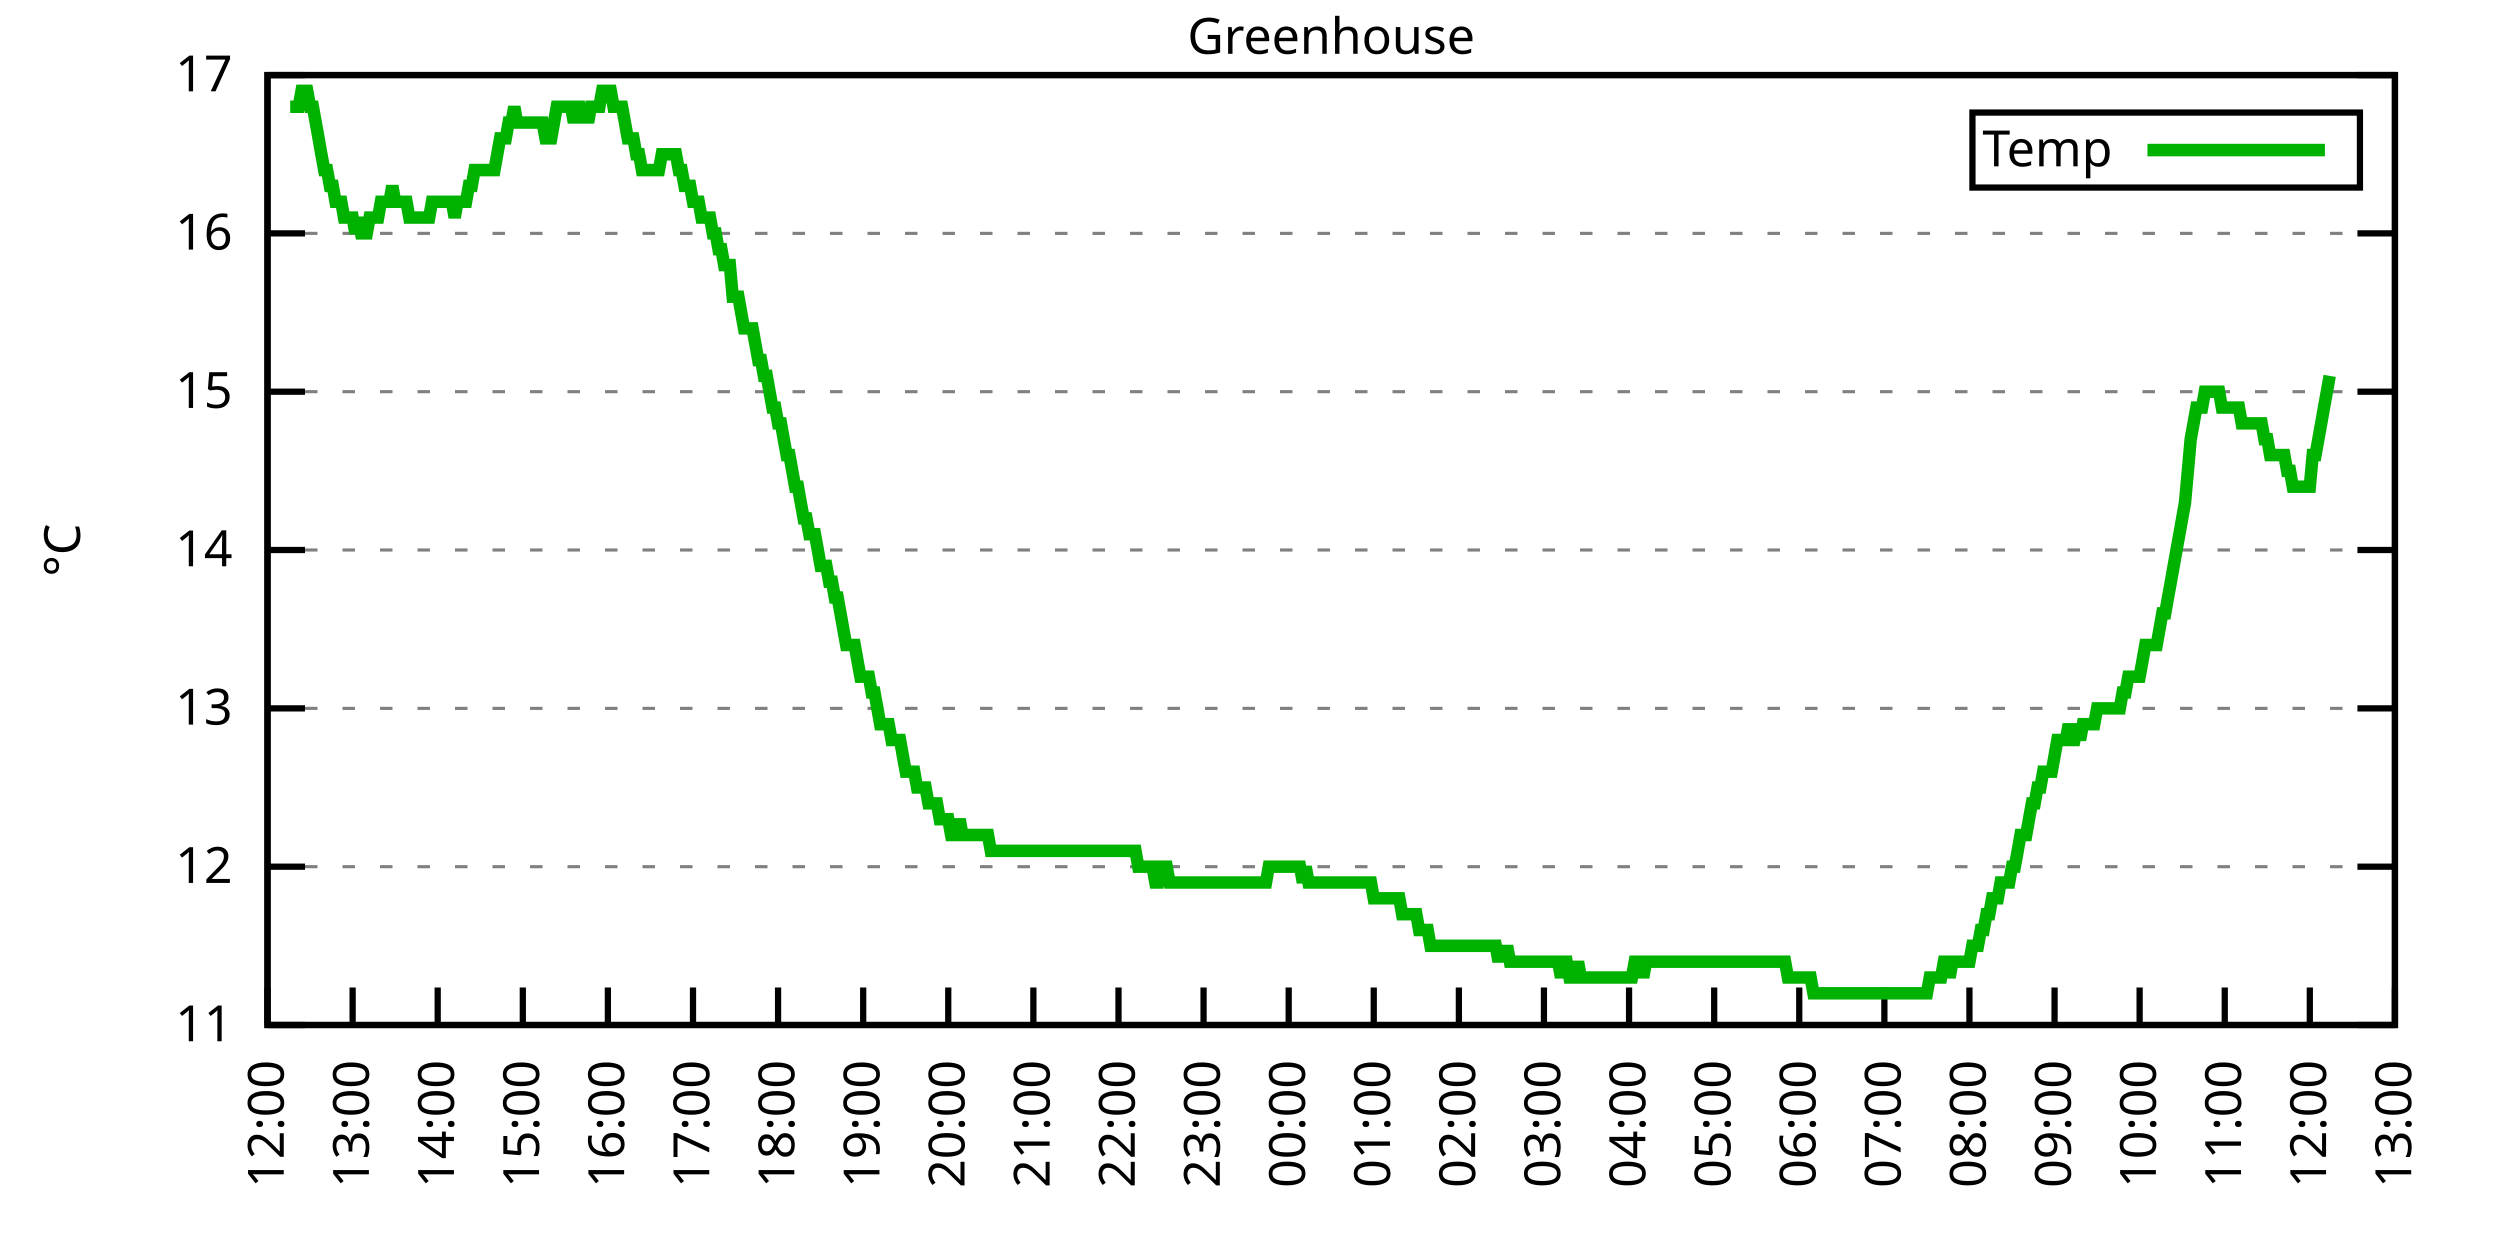
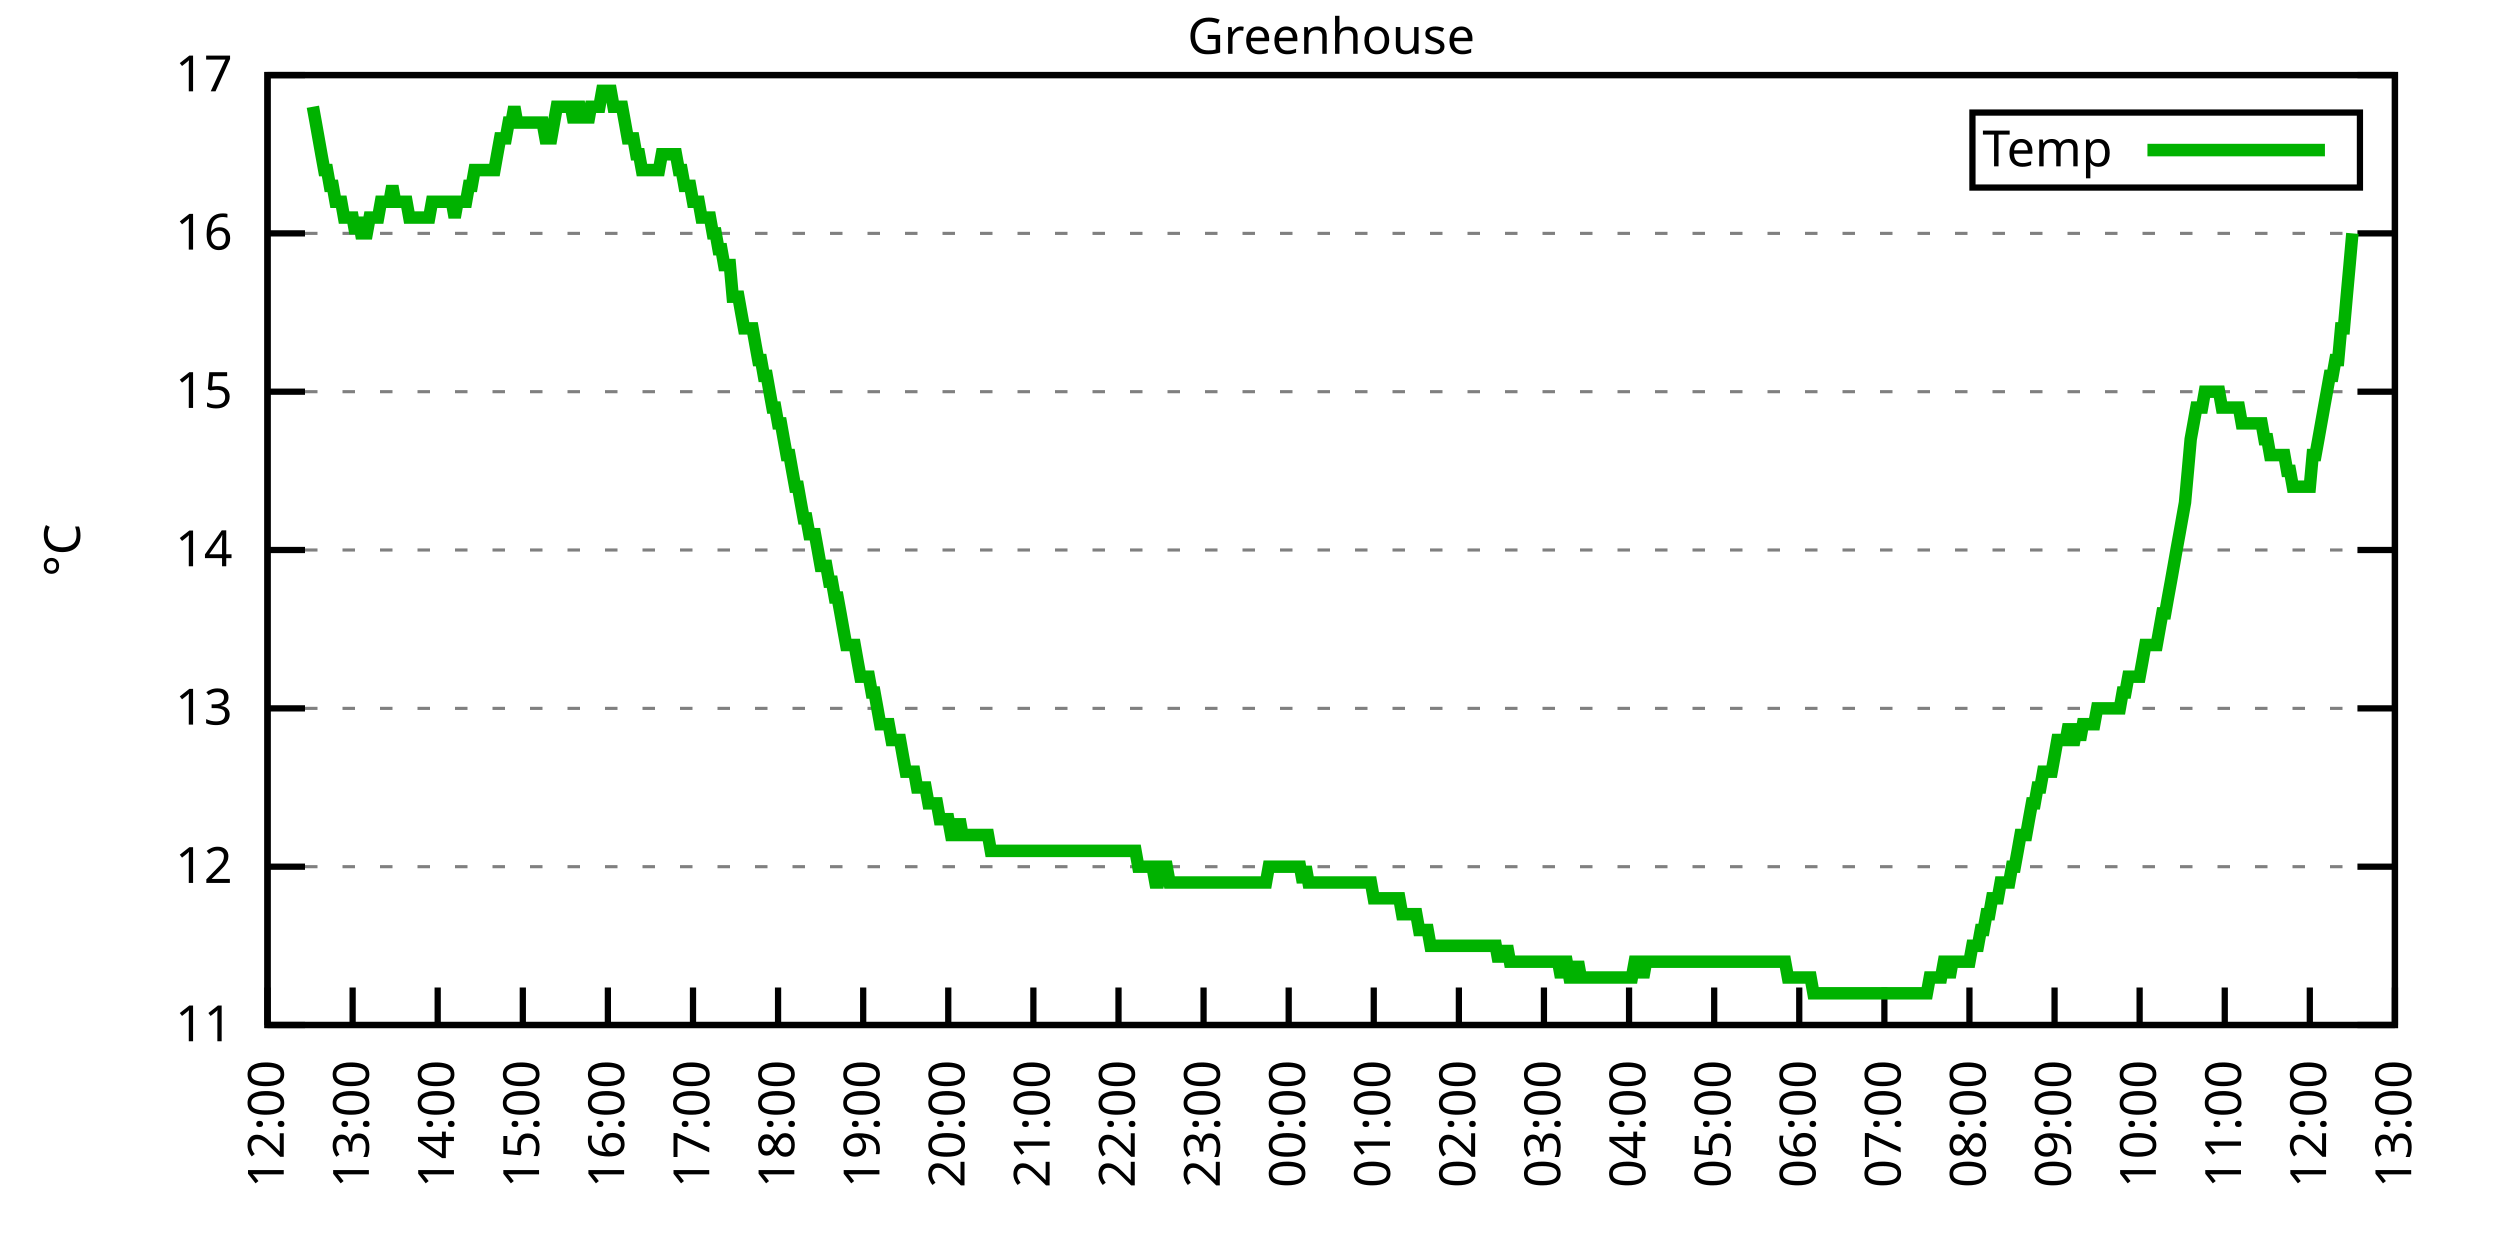
<svg xmlns="http://www.w3.org/2000/svg" xmlns:xlink="http://www.w3.org/1999/xlink" width="400" height="200" viewBox="0 0 400 200">
  <g id="gnuplot_canvas">
    <rect x="0" y="0" width="400" height="200" fill="none" />
    <defs>
      <circle id="gpDot" r="0.5" stroke-width="0.5" stroke="currentColor" />
      <path id="gpPt0" stroke-width="0.333" stroke="currentColor" d="M-1,0 h2 M0,-1 v2" />
      <path id="gpPt1" stroke-width="0.333" stroke="currentColor" d="M-1,-1 L1,1 M1,-1 L-1,1" />
      <path id="gpPt2" stroke-width="0.333" stroke="currentColor" d="M-1,0 L1,0 M0,-1 L0,1 M-1,-1 L1,1 M-1,1 L1,-1" />
      <rect id="gpPt3" stroke-width="0.333" stroke="currentColor" x="-1" y="-1" width="2" height="2" />
      <rect id="gpPt4" stroke-width="0.333" stroke="currentColor" fill="currentColor" x="-1" y="-1" width="2" height="2" />
      <circle id="gpPt5" stroke-width="0.333" stroke="currentColor" cx="0" cy="0" r="1" />
      <use xlink:href="#gpPt5" id="gpPt6" fill="currentColor" stroke="none" />
      <path id="gpPt7" stroke-width="0.333" stroke="currentColor" d="M0,-1.33 L-1.33,0.67 L1.33,0.67 z" />
      <use xlink:href="#gpPt7" id="gpPt8" fill="currentColor" stroke="none" />
      <use xlink:href="#gpPt7" id="gpPt9" stroke="currentColor" transform="rotate(180)" />
      <use xlink:href="#gpPt9" id="gpPt10" fill="currentColor" stroke="none" />
      <use xlink:href="#gpPt3" id="gpPt11" stroke="currentColor" transform="rotate(45)" />
      <use xlink:href="#gpPt11" id="gpPt12" fill="currentColor" stroke="none" />
      <path id="gpPt13" stroke-width="0.333" stroke="currentColor" d="M0,1.330 L1.265,0.411 L0.782,-1.067 L-0.782,-1.076 L-1.265,0.411 z" />
      <use xlink:href="#gpPt13" id="gpPt14" fill="currentColor" stroke="none" />
      <filter id="textbox" filterUnits="objectBoundingBox" x="0" y="0" height="1" width="1">
        <feFlood flood-color="white" flood-opacity="1" result="bgnd" />
        <feComposite in="SourceGraphic" in2="bgnd" operator="atop" />
      </filter>
      <filter id="greybox" filterUnits="objectBoundingBox" x="0" y="0" height="1" width="1">
        <feFlood flood-color="lightgrey" flood-opacity="1" result="grey" />
        <feComposite in="SourceGraphic" in2="grey" operator="atop" />
      </filter>
    </defs>
    <g fill="none" color="white" stroke="currentColor" stroke-width="1.00" stroke-linecap="butt" stroke-linejoin="miter">
</g>
    <g fill="none" color="black" stroke="currentColor" stroke-width="1.00" stroke-linecap="butt" stroke-linejoin="miter">
      <g stroke="none" shape-rendering="crispEdges">
        <polygon fill="rgb(255, 255, 255)" points="42.80,164.00 383.18,164.00 383.18,12.02 42.80,12.02 " />
      </g>
    </g>
    <g fill="none" color="black" stroke="currentColor" stroke-width="1.00" stroke-linecap="butt" stroke-linejoin="miter">
</g>
    <g fill="none" color="black" stroke="black" stroke-width="0.50" stroke-linecap="butt" stroke-linejoin="miter">
</g>
    <g fill="none" color="gray" stroke="currentColor" stroke-width="0.50" stroke-linecap="butt" stroke-linejoin="miter">
      <path stroke="gray" stroke-dasharray="2,4" class="gridline" d="M42.80,164.00 L383.19,164.00  " />
    </g>
    <g fill="none" color="gray" stroke="gray" stroke-width="1.00" stroke-linecap="butt" stroke-linejoin="miter">
</g>
    <g fill="none" color="black" stroke="currentColor" stroke-width="1.00" stroke-linecap="butt" stroke-linejoin="miter">
      <path stroke="black" d="M42.80,164.00 L48.80,164.00 M383.19,164.00 L377.19,164.00  " />
      <g transform="translate(37.20,166.60)" stroke="none" fill="black" font-family="Sans" font-size="8.00" text-anchor="end">
        <text>
          <tspan font-family="Sans"> 11</tspan>
        </text>
      </g>
    </g>
    <g fill="none" color="black" stroke="currentColor" stroke-width="1.00" stroke-linecap="butt" stroke-linejoin="miter">
</g>
    <g fill="none" color="black" stroke="black" stroke-width="0.50" stroke-linecap="butt" stroke-linejoin="miter">
</g>
    <g fill="none" color="gray" stroke="currentColor" stroke-width="0.50" stroke-linecap="butt" stroke-linejoin="miter">
      <path stroke="gray" stroke-dasharray="2,4" class="gridline" d="M42.80,138.67 L383.19,138.67  " />
    </g>
    <g fill="none" color="gray" stroke="gray" stroke-width="1.00" stroke-linecap="butt" stroke-linejoin="miter">
</g>
    <g fill="none" color="black" stroke="currentColor" stroke-width="1.00" stroke-linecap="butt" stroke-linejoin="miter">
      <path stroke="black" d="M42.80,138.67 L48.80,138.67 M383.19,138.67 L377.19,138.67  " />
      <g transform="translate(37.20,141.27)" stroke="none" fill="black" font-family="Sans" font-size="8.00" text-anchor="end">
        <text>
          <tspan font-family="Sans"> 12</tspan>
        </text>
      </g>
    </g>
    <g fill="none" color="black" stroke="currentColor" stroke-width="1.00" stroke-linecap="butt" stroke-linejoin="miter">
</g>
    <g fill="none" color="black" stroke="black" stroke-width="0.50" stroke-linecap="butt" stroke-linejoin="miter">
</g>
    <g fill="none" color="gray" stroke="currentColor" stroke-width="0.50" stroke-linecap="butt" stroke-linejoin="miter">
      <path stroke="gray" stroke-dasharray="2,4" class="gridline" d="M42.80,113.34 L383.19,113.34  " />
    </g>
    <g fill="none" color="gray" stroke="gray" stroke-width="1.00" stroke-linecap="butt" stroke-linejoin="miter">
</g>
    <g fill="none" color="black" stroke="currentColor" stroke-width="1.00" stroke-linecap="butt" stroke-linejoin="miter">
      <path stroke="black" d="M42.80,113.34 L48.80,113.34 M383.19,113.34 L377.19,113.34  " />
      <g transform="translate(37.20,115.94)" stroke="none" fill="black" font-family="Sans" font-size="8.00" text-anchor="end">
        <text>
          <tspan font-family="Sans"> 13</tspan>
        </text>
      </g>
    </g>
    <g fill="none" color="black" stroke="currentColor" stroke-width="1.00" stroke-linecap="butt" stroke-linejoin="miter">
</g>
    <g fill="none" color="black" stroke="black" stroke-width="0.50" stroke-linecap="butt" stroke-linejoin="miter">
</g>
    <g fill="none" color="gray" stroke="currentColor" stroke-width="0.50" stroke-linecap="butt" stroke-linejoin="miter">
      <path stroke="gray" stroke-dasharray="2,4" class="gridline" d="M42.80,88.00 L383.19,88.00  " />
    </g>
    <g fill="none" color="gray" stroke="gray" stroke-width="1.00" stroke-linecap="butt" stroke-linejoin="miter">
</g>
    <g fill="none" color="black" stroke="currentColor" stroke-width="1.00" stroke-linecap="butt" stroke-linejoin="miter">
      <path stroke="black" d="M42.80,88.00 L48.80,88.00 M383.19,88.00 L377.19,88.00  " />
      <g transform="translate(37.20,90.60)" stroke="none" fill="black" font-family="Sans" font-size="8.00" text-anchor="end">
        <text>
          <tspan font-family="Sans"> 14</tspan>
        </text>
      </g>
    </g>
    <g fill="none" color="black" stroke="currentColor" stroke-width="1.00" stroke-linecap="butt" stroke-linejoin="miter">
</g>
    <g fill="none" color="black" stroke="black" stroke-width="0.50" stroke-linecap="butt" stroke-linejoin="miter">
</g>
    <g fill="none" color="gray" stroke="currentColor" stroke-width="0.50" stroke-linecap="butt" stroke-linejoin="miter">
      <path stroke="gray" stroke-dasharray="2,4" class="gridline" d="M42.80,62.67 L383.19,62.67  " />
    </g>
    <g fill="none" color="gray" stroke="gray" stroke-width="1.00" stroke-linecap="butt" stroke-linejoin="miter">
</g>
    <g fill="none" color="black" stroke="currentColor" stroke-width="1.00" stroke-linecap="butt" stroke-linejoin="miter">
      <path stroke="black" d="M42.80,62.67 L48.80,62.67 M383.19,62.67 L377.19,62.67  " />
      <g transform="translate(37.20,65.27)" stroke="none" fill="black" font-family="Sans" font-size="8.00" text-anchor="end">
        <text>
          <tspan font-family="Sans"> 15</tspan>
        </text>
      </g>
    </g>
    <g fill="none" color="black" stroke="currentColor" stroke-width="1.00" stroke-linecap="butt" stroke-linejoin="miter">
</g>
    <g fill="none" color="black" stroke="black" stroke-width="0.50" stroke-linecap="butt" stroke-linejoin="miter">
</g>
    <g fill="none" color="gray" stroke="currentColor" stroke-width="0.50" stroke-linecap="butt" stroke-linejoin="miter">
      <path stroke="gray" stroke-dasharray="2,4" class="gridline" d="M42.80,37.34 L383.19,37.34  " />
    </g>
    <g fill="none" color="gray" stroke="gray" stroke-width="1.00" stroke-linecap="butt" stroke-linejoin="miter">
</g>
    <g fill="none" color="black" stroke="currentColor" stroke-width="1.00" stroke-linecap="butt" stroke-linejoin="miter">
      <path stroke="black" d="M42.80,37.34 L48.80,37.34 M383.19,37.34 L377.19,37.34  " />
      <g transform="translate(37.20,39.94)" stroke="none" fill="black" font-family="Sans" font-size="8.00" text-anchor="end">
        <text>
          <tspan font-family="Sans"> 16</tspan>
        </text>
      </g>
    </g>
    <g fill="none" color="black" stroke="currentColor" stroke-width="1.00" stroke-linecap="butt" stroke-linejoin="miter">
</g>
    <g fill="none" color="black" stroke="black" stroke-width="0.50" stroke-linecap="butt" stroke-linejoin="miter">
</g>
    <g fill="none" color="gray" stroke="currentColor" stroke-width="0.50" stroke-linecap="butt" stroke-linejoin="miter">
      <path stroke="gray" stroke-dasharray="2,4" class="gridline" d="M42.80,12.01 L383.19,12.01  " />
    </g>
    <g fill="none" color="gray" stroke="gray" stroke-width="1.00" stroke-linecap="butt" stroke-linejoin="miter">
</g>
    <g fill="none" color="black" stroke="currentColor" stroke-width="1.00" stroke-linecap="butt" stroke-linejoin="miter">
      <path stroke="black" d="M42.80,12.01 L48.80,12.01 M383.19,12.01 L377.19,12.01  " />
      <g transform="translate(37.20,14.61)" stroke="none" fill="black" font-family="Sans" font-size="8.00" text-anchor="end">
        <text>
          <tspan font-family="Sans"> 17</tspan>
        </text>
      </g>
    </g>
    <g fill="none" color="black" stroke="currentColor" stroke-width="1.00" stroke-linecap="butt" stroke-linejoin="miter">
      <path stroke="black" d="M42.80,164.00 L42.80,158.00  " />
      <g transform="translate(45.40,169.60) rotate(270.00)" stroke="none" fill="black" font-family="Sans" font-size="8.00" text-anchor="end">
        <text>
          <tspan font-family="Sans">12:00</tspan>
        </text>
      </g>
    </g>
    <g fill="none" color="black" stroke="currentColor" stroke-width="1.00" stroke-linecap="butt" stroke-linejoin="miter">
      <path stroke="black" d="M56.42,164.00 L56.42,158.00  " />
      <g transform="translate(59.02,169.60) rotate(270.00)" stroke="none" fill="black" font-family="Sans" font-size="8.00" text-anchor="end">
        <text>
          <tspan font-family="Sans">13:00</tspan>
        </text>
      </g>
    </g>
    <g fill="none" color="black" stroke="currentColor" stroke-width="1.00" stroke-linecap="butt" stroke-linejoin="miter">
      <path stroke="black" d="M70.03,164.00 L70.03,158.00  " />
      <g transform="translate(72.63,169.60) rotate(270.00)" stroke="none" fill="black" font-family="Sans" font-size="8.00" text-anchor="end">
        <text>
          <tspan font-family="Sans">14:00</tspan>
        </text>
      </g>
    </g>
    <g fill="none" color="black" stroke="currentColor" stroke-width="1.00" stroke-linecap="butt" stroke-linejoin="miter">
      <path stroke="black" d="M83.65,164.00 L83.65,158.00  " />
      <g transform="translate(86.25,169.60) rotate(270.00)" stroke="none" fill="black" font-family="Sans" font-size="8.00" text-anchor="end">
        <text>
          <tspan font-family="Sans">15:00</tspan>
        </text>
      </g>
    </g>
    <g fill="none" color="black" stroke="currentColor" stroke-width="1.00" stroke-linecap="butt" stroke-linejoin="miter">
      <path stroke="black" d="M97.26,164.00 L97.26,158.00  " />
      <g transform="translate(99.86,169.60) rotate(270.00)" stroke="none" fill="black" font-family="Sans" font-size="8.00" text-anchor="end">
        <text>
          <tspan font-family="Sans">16:00</tspan>
        </text>
      </g>
    </g>
    <g fill="none" color="black" stroke="currentColor" stroke-width="1.00" stroke-linecap="butt" stroke-linejoin="miter">
      <path stroke="black" d="M110.88,164.00 L110.88,158.00  " />
      <g transform="translate(113.48,169.60) rotate(270.00)" stroke="none" fill="black" font-family="Sans" font-size="8.00" text-anchor="end">
        <text>
          <tspan font-family="Sans">17:00</tspan>
        </text>
      </g>
    </g>
    <g fill="none" color="black" stroke="currentColor" stroke-width="1.00" stroke-linecap="butt" stroke-linejoin="miter">
      <path stroke="black" d="M124.49,164.00 L124.49,158.00  " />
      <g transform="translate(127.09,169.60) rotate(270.00)" stroke="none" fill="black" font-family="Sans" font-size="8.00" text-anchor="end">
        <text>
          <tspan font-family="Sans">18:00</tspan>
        </text>
      </g>
    </g>
    <g fill="none" color="black" stroke="currentColor" stroke-width="1.00" stroke-linecap="butt" stroke-linejoin="miter">
      <path stroke="black" d="M138.11,164.00 L138.11,158.00  " />
      <g transform="translate(140.71,169.60) rotate(270.00)" stroke="none" fill="black" font-family="Sans" font-size="8.00" text-anchor="end">
        <text>
          <tspan font-family="Sans">19:00</tspan>
        </text>
      </g>
    </g>
    <g fill="none" color="black" stroke="currentColor" stroke-width="1.00" stroke-linecap="butt" stroke-linejoin="miter">
      <path stroke="black" d="M151.72,164.00 L151.72,158.00  " />
      <g transform="translate(154.32,169.60) rotate(270.00)" stroke="none" fill="black" font-family="Sans" font-size="8.00" text-anchor="end">
        <text>
          <tspan font-family="Sans">20:00</tspan>
        </text>
      </g>
    </g>
    <g fill="none" color="black" stroke="currentColor" stroke-width="1.00" stroke-linecap="butt" stroke-linejoin="miter">
      <path stroke="black" d="M165.34,164.00 L165.34,158.00  " />
      <g transform="translate(167.94,169.60) rotate(270.00)" stroke="none" fill="black" font-family="Sans" font-size="8.00" text-anchor="end">
        <text>
          <tspan font-family="Sans">21:00</tspan>
        </text>
      </g>
    </g>
    <g fill="none" color="black" stroke="currentColor" stroke-width="1.00" stroke-linecap="butt" stroke-linejoin="miter">
      <path stroke="black" d="M178.96,164.00 L178.96,158.00  " />
      <g transform="translate(181.56,169.60) rotate(270.00)" stroke="none" fill="black" font-family="Sans" font-size="8.00" text-anchor="end">
        <text>
          <tspan font-family="Sans">22:00</tspan>
        </text>
      </g>
    </g>
    <g fill="none" color="black" stroke="currentColor" stroke-width="1.00" stroke-linecap="butt" stroke-linejoin="miter">
      <path stroke="black" d="M192.57,164.00 L192.57,158.00  " />
      <g transform="translate(195.17,169.60) rotate(270.00)" stroke="none" fill="black" font-family="Sans" font-size="8.00" text-anchor="end">
        <text>
          <tspan font-family="Sans">23:00</tspan>
        </text>
      </g>
    </g>
    <g fill="none" color="black" stroke="currentColor" stroke-width="1.00" stroke-linecap="butt" stroke-linejoin="miter">
      <path stroke="black" d="M206.19,164.00 L206.19,158.00  " />
      <g transform="translate(208.79,169.60) rotate(270.00)" stroke="none" fill="black" font-family="Sans" font-size="8.00" text-anchor="end">
        <text>
          <tspan font-family="Sans">00:00</tspan>
        </text>
      </g>
    </g>
    <g fill="none" color="black" stroke="currentColor" stroke-width="1.00" stroke-linecap="butt" stroke-linejoin="miter">
      <path stroke="black" d="M219.80,164.00 L219.80,158.00  " />
      <g transform="translate(222.40,169.60) rotate(270.00)" stroke="none" fill="black" font-family="Sans" font-size="8.00" text-anchor="end">
        <text>
          <tspan font-family="Sans">01:00</tspan>
        </text>
      </g>
    </g>
    <g fill="none" color="black" stroke="currentColor" stroke-width="1.00" stroke-linecap="butt" stroke-linejoin="miter">
      <path stroke="black" d="M233.42,164.00 L233.42,158.00  " />
      <g transform="translate(236.02,169.60) rotate(270.00)" stroke="none" fill="black" font-family="Sans" font-size="8.00" text-anchor="end">
        <text>
          <tspan font-family="Sans">02:00</tspan>
        </text>
      </g>
    </g>
    <g fill="none" color="black" stroke="currentColor" stroke-width="1.00" stroke-linecap="butt" stroke-linejoin="miter">
      <path stroke="black" d="M247.03,164.00 L247.03,158.00  " />
      <g transform="translate(249.63,169.60) rotate(270.00)" stroke="none" fill="black" font-family="Sans" font-size="8.00" text-anchor="end">
        <text>
          <tspan font-family="Sans">03:00</tspan>
        </text>
      </g>
    </g>
    <g fill="none" color="black" stroke="currentColor" stroke-width="1.00" stroke-linecap="butt" stroke-linejoin="miter">
      <path stroke="black" d="M260.65,164.00 L260.65,158.00  " />
      <g transform="translate(263.25,169.60) rotate(270.00)" stroke="none" fill="black" font-family="Sans" font-size="8.00" text-anchor="end">
        <text>
          <tspan font-family="Sans">04:00</tspan>
        </text>
      </g>
    </g>
    <g fill="none" color="black" stroke="currentColor" stroke-width="1.00" stroke-linecap="butt" stroke-linejoin="miter">
      <path stroke="black" d="M274.27,164.00 L274.27,158.00  " />
      <g transform="translate(276.87,169.60) rotate(270.00)" stroke="none" fill="black" font-family="Sans" font-size="8.00" text-anchor="end">
        <text>
          <tspan font-family="Sans">05:00</tspan>
        </text>
      </g>
    </g>
    <g fill="none" color="black" stroke="currentColor" stroke-width="1.00" stroke-linecap="butt" stroke-linejoin="miter">
      <path stroke="black" d="M287.88,164.00 L287.88,158.00  " />
      <g transform="translate(290.48,169.60) rotate(270.00)" stroke="none" fill="black" font-family="Sans" font-size="8.00" text-anchor="end">
        <text>
          <tspan font-family="Sans">06:00</tspan>
        </text>
      </g>
    </g>
    <g fill="none" color="black" stroke="currentColor" stroke-width="1.00" stroke-linecap="butt" stroke-linejoin="miter">
      <path stroke="black" d="M301.50,164.00 L301.50,158.00  " />
      <g transform="translate(304.10,169.60) rotate(270.00)" stroke="none" fill="black" font-family="Sans" font-size="8.00" text-anchor="end">
        <text>
          <tspan font-family="Sans">07:00</tspan>
        </text>
      </g>
    </g>
    <g fill="none" color="black" stroke="currentColor" stroke-width="1.00" stroke-linecap="butt" stroke-linejoin="miter">
      <path stroke="black" d="M315.11,164.00 L315.11,158.00  " />
      <g transform="translate(317.71,169.60) rotate(270.00)" stroke="none" fill="black" font-family="Sans" font-size="8.00" text-anchor="end">
        <text>
          <tspan font-family="Sans">08:00</tspan>
        </text>
      </g>
    </g>
    <g fill="none" color="black" stroke="currentColor" stroke-width="1.00" stroke-linecap="butt" stroke-linejoin="miter">
      <path stroke="black" d="M328.73,164.00 L328.73,158.00  " />
      <g transform="translate(331.33,169.60) rotate(270.00)" stroke="none" fill="black" font-family="Sans" font-size="8.00" text-anchor="end">
        <text>
          <tspan font-family="Sans">09:00</tspan>
        </text>
      </g>
    </g>
    <g fill="none" color="black" stroke="currentColor" stroke-width="1.00" stroke-linecap="butt" stroke-linejoin="miter">
      <path stroke="black" d="M342.34,164.00 L342.34,158.00  " />
      <g transform="translate(344.94,169.60) rotate(270.00)" stroke="none" fill="black" font-family="Sans" font-size="8.00" text-anchor="end">
        <text>
          <tspan font-family="Sans">10:00</tspan>
        </text>
      </g>
    </g>
    <g fill="none" color="black" stroke="currentColor" stroke-width="1.00" stroke-linecap="butt" stroke-linejoin="miter">
      <path stroke="black" d="M355.96,164.00 L355.96,158.00  " />
      <g transform="translate(358.56,169.60) rotate(270.00)" stroke="none" fill="black" font-family="Sans" font-size="8.00" text-anchor="end">
        <text>
          <tspan font-family="Sans">11:00</tspan>
        </text>
      </g>
    </g>
    <g fill="none" color="black" stroke="currentColor" stroke-width="1.00" stroke-linecap="butt" stroke-linejoin="miter">
      <path stroke="black" d="M369.57,164.00 L369.57,158.00  " />
      <g transform="translate(372.17,169.60) rotate(270.00)" stroke="none" fill="black" font-family="Sans" font-size="8.00" text-anchor="end">
        <text>
          <tspan font-family="Sans">12:00</tspan>
        </text>
      </g>
    </g>
    <g fill="none" color="black" stroke="currentColor" stroke-width="1.00" stroke-linecap="butt" stroke-linejoin="miter">
      <path stroke="black" d="M383.19,164.00 L383.19,158.00  " />
      <g transform="translate(385.79,169.60) rotate(270.00)" stroke="none" fill="black" font-family="Sans" font-size="8.00" text-anchor="end">
        <text>
          <tspan font-family="Sans">13:00</tspan>
        </text>
      </g>
    </g>
    <g fill="none" color="black" stroke="currentColor" stroke-width="1.00" stroke-linecap="butt" stroke-linejoin="miter">
</g>
    <g fill="none" color="black" stroke="currentColor" stroke-width="1.00" stroke-linecap="butt" stroke-linejoin="miter">
      <path stroke="black" d="M42.80,12.01 L42.80,164.00 L383.19,164.00 L383.19,12.01 L42.80,12.01 Z  " />
    </g>
    <g fill="none" color="black" stroke="currentColor" stroke-width="1.00" stroke-linecap="butt" stroke-linejoin="miter">
</g>
    <g fill="none" color="black" stroke="currentColor" stroke-width="1.00" stroke-linecap="butt" stroke-linejoin="miter">
      <path stroke="black" d="M315.59,30.01 L315.59,18.01 L377.59,18.01 L377.59,30.01 L315.59,30.01 Z  " />
    </g>
    <g id="Greenhouse_plot_1">
      <g fill="none" color="white" stroke="black" stroke-width="2.00" stroke-linecap="butt" stroke-linejoin="miter">
</g>
      <g fill="none" color="black" stroke="currentColor" stroke-width="2.00" stroke-linecap="butt" stroke-linejoin="miter">
        <g transform="translate(337.99,26.61)" stroke="none" fill="black" font-family="Sans" font-size="8.00" text-anchor="end">
          <text>
            <tspan font-family="Sans">Temp</tspan>
          </text>
        </g>
      </g>
      <g fill="none" color="black" stroke="currentColor" stroke-width="2.00" stroke-linecap="butt" stroke-linejoin="miter">
-         <path stroke="rgb(  0, 178,   0)" d="M343.59,24.01 L371.99,24.01 M46.43,17.08 L46.88,17.08 L47.34,17.08 L47.79,17.08 L48.25,14.54 L48.70,14.54   L49.15,14.54 L49.61,17.08 L50.06,17.08 L50.52,19.61 L50.97,22.14 L51.42,24.68 L51.88,27.21 L52.33,27.21   L52.78,29.74 L53.24,29.74 L53.69,32.28 L54.15,32.28 L54.60,32.28 L55.05,34.81 L55.51,34.81 L55.96,34.81   L56.42,34.81 L56.87,37.34 L57.32,34.81 L57.78,37.34 L58.23,37.34 L58.68,37.34 L59.14,34.81 L59.59,34.81   L60.05,34.81 L60.50,34.81 L60.95,32.28 L61.41,32.28 L61.86,32.28 L62.32,32.28 L62.77,29.74 L63.22,32.28   L63.68,32.28 L64.13,32.28 L64.58,32.28 L65.04,32.28 L65.49,34.81 L65.95,34.81 L66.40,34.81 L66.85,34.81   L67.31,34.81 L67.76,34.81 L68.22,34.81 L68.67,34.81 L69.12,32.28 L69.58,32.28 L70.03,32.28 L70.49,32.28   L70.94,32.28 L71.39,32.28 L71.85,32.28 L72.30,32.28 L72.75,34.81 L73.21,32.28 L73.66,32.28 L74.12,32.28   L74.57,32.28 L75.02,29.74 L75.48,29.74 L75.93,27.21 L76.39,27.21 L76.84,27.21 L77.29,27.21 L77.75,27.21   L78.20,27.21 L78.65,27.21 L79.11,27.21 L79.56,24.68 L80.02,22.14 L80.47,22.14 L80.92,22.14 L81.38,19.61   L81.83,19.61 L82.29,17.08 L82.74,19.61 L83.19,19.61 L83.65,19.61 L84.10,19.61 L84.55,19.61 L85.01,19.61   L85.46,19.61 L85.92,19.61 L86.37,19.61 L86.82,19.61 L87.28,22.14 L87.73,22.14 L88.19,22.14 L88.64,19.61   L89.09,17.08 L89.55,17.08 L90.00,17.08 L90.45,17.08 L90.91,17.08 L91.36,17.08 L91.82,19.61 L92.27,17.08   L92.72,17.08 L93.18,19.61 L93.63,17.08 L94.09,19.61 L94.54,17.08 L94.99,17.08 L95.45,17.08 L95.90,17.08   L96.35,14.54 L96.81,14.54 L97.26,14.54 L97.72,14.54 L98.17,17.08 L98.62,17.08 L99.08,17.08 L99.53,17.08   L99.99,19.61 L100.44,22.14 L100.89,22.14 L101.35,22.14 L101.80,24.68 L102.25,24.68 L102.71,27.21 L103.16,27.21   L103.62,27.21 L104.07,27.21 L104.52,27.21 L104.98,27.21 L105.43,27.21 L105.89,24.68 L106.34,24.68 L106.79,24.68   L107.25,24.68 L107.70,24.68 L108.15,24.68 L108.61,27.21 L109.06,27.21 L109.52,29.74 L109.97,29.74 L110.42,29.74   L110.88,32.28 L111.33,32.28 L111.79,32.28 L112.24,34.81 L112.69,34.81 L113.15,34.81 L113.60,34.81 L114.05,37.34   L114.51,37.34 L114.96,39.87 L115.42,39.87 L115.87,42.41 L116.32,42.41 L116.78,42.41 L117.23,47.47 L117.69,47.47   L118.14,47.47 L118.59,50.01 L119.05,52.54 L119.50,52.54 L119.96,52.54 L120.41,52.54 L120.86,55.07 L121.32,57.61   L121.77,57.61 L122.22,60.14 L122.68,60.14 L123.13,62.67 L123.59,65.21 L124.04,65.21 L124.49,67.74 L124.95,67.74   L125.40,70.27 L125.86,72.81 L126.31,72.81 L126.76,75.34 L127.22,77.87 L127.67,77.87 L128.12,80.41 L128.58,82.94   L129.03,82.94 L129.49,85.47 L129.94,85.47 L130.39,85.47 L130.85,88.00 L131.30,90.54 L131.76,90.54 L132.21,90.54   L132.66,93.07 L133.12,93.07 L133.57,95.60 L134.02,95.60 L134.48,98.14 L134.93,100.67 L135.39,103.20 L135.84,103.20   L136.29,103.20 L136.75,103.20 L137.20,105.74 L137.66,108.27 L138.11,108.27 L138.56,108.27 L139.02,108.27 L139.47,110.80   L139.92,110.80 L140.38,113.34 L140.83,115.87 L141.29,115.87 L141.74,115.87 L142.19,115.87 L142.65,118.40 L143.10,118.40   L143.56,118.40 L144.01,118.40 L144.46,120.94 L144.92,123.47 L145.37,123.47 L145.82,123.47 L146.28,123.47 L146.73,126.00   L147.19,126.00 L147.64,126.00 L148.09,126.00 L148.55,128.54 L149.00,128.54 L149.46,128.54 L149.91,128.54 L150.36,131.07   L150.82,131.07 L151.27,131.07 L151.72,131.07 L152.18,133.60 L152.63,133.60 L153.09,133.60 L153.54,131.07 L153.99,133.60   L154.45,133.60 L154.90,133.60 L155.36,133.60 L155.81,133.60 L156.26,133.60 L156.72,133.60 L157.17,133.60 L157.62,133.60   L158.08,133.60 L158.53,136.14 L158.99,136.14 L159.44,136.14 L159.89,136.14 L160.35,136.14 L160.80,136.14 L161.26,136.14   L161.71,136.14 L162.16,136.14 L162.62,136.14 L163.07,136.14 L163.52,136.14 L163.98,136.14 L164.43,136.14 L164.89,136.14   L165.34,136.14 L165.79,136.14 L166.25,136.14 L166.70,136.14 L167.16,136.14 L167.61,136.14 L168.06,136.14 L168.52,136.14   L168.97,136.14 L169.43,136.14 L169.88,136.14 L170.33,136.14 L170.79,136.14 L171.24,136.14 L171.69,136.14 L172.15,136.14   L172.60,136.14 L173.06,136.14 L173.51,136.14 L173.96,136.14 L174.42,136.14 L174.87,136.14 L175.33,136.14 L175.78,136.14   L176.23,136.14 L176.69,136.14 L177.14,136.14 L177.59,136.14 L178.05,136.14 L178.50,136.14 L178.96,136.14 L179.41,136.14   L179.86,136.14 L180.32,136.14 L180.77,136.14 L181.23,136.14 L181.68,136.14 L182.13,138.67 L182.59,138.67 L183.04,138.67   L183.49,138.67 L183.95,138.67 L184.40,138.67 L184.86,141.20 L185.31,141.20 L185.76,138.67 L186.22,138.67 L186.67,138.67   L187.13,141.20 L187.58,141.20 L188.03,141.20 L188.49,141.20 L188.94,141.20 L189.39,141.20 L189.85,141.20 L190.30,141.20   L190.76,141.20 L191.21,141.20 L191.66,141.20 L192.12,141.20 L192.57,141.20 L193.03,141.20 L193.48,141.20 L193.93,141.20   L194.39,141.20 L194.84,141.20 L195.29,141.20 L195.75,141.20 L196.20,141.20 L196.66,141.20 L197.11,141.20 L197.56,141.20   L198.02,141.20 L198.47,141.20 L198.93,141.20 L199.38,141.20 L199.83,141.20 L200.29,141.20 L200.74,141.20 L201.19,141.20   L201.65,141.20 L202.10,141.20 L202.56,141.20 L203.01,138.67 L203.46,138.67 L203.92,138.67 L204.37,138.67 L204.83,138.67   L205.28,138.67 L205.73,138.67 L206.19,138.67 L206.64,138.67 L207.09,138.67 L207.55,138.67 L208.00,138.67 L208.46,141.20   L208.91,138.67 L209.36,141.20 L209.82,141.20 L210.27,141.20 L210.73,141.20 L211.18,141.20 L211.63,141.20 L212.09,141.20   L212.54,141.20 L213.00,141.20 L213.45,141.20 L213.90,141.20 L214.36,141.20 L214.81,141.20 L215.26,141.20 L215.72,141.20   L216.17,141.20 L216.63,141.20 L217.08,141.20 L217.53,141.20 L217.99,141.20 L218.44,141.20 L218.90,141.20 L219.35,141.20   L219.80,143.73 L220.26,143.73 L220.71,143.73 L221.16,143.73 L221.62,143.73 L222.07,143.73 L222.53,143.73 L222.98,143.73   L223.43,143.73 L223.89,143.73 L224.34,146.27 L224.80,146.27 L225.25,146.27 L225.70,146.27 L226.16,146.27 L226.61,146.27   L227.06,148.80 L227.52,148.80 L227.97,148.80 L228.43,148.80 L228.88,151.33 L229.33,151.33 L229.79,151.33 L230.24,151.33   L230.70,151.33 L231.15,151.33 L231.60,151.33 L232.06,151.33 L232.51,151.33 L232.96,151.33 L233.42,151.33 L233.87,151.33   L234.33,151.33 L234.78,151.33 L235.23,151.33 L235.69,151.33 L236.14,151.33 L236.60,151.33 L237.05,151.33 L237.50,151.33   L237.96,151.33 L238.41,151.33 L238.86,151.33 L239.32,151.33 L239.77,153.87 L240.23,151.33 L240.68,153.87 L241.13,151.33   L241.59,153.87 L242.04,153.87 L242.50,153.87 L242.95,153.87 L243.40,153.87 L243.86,153.87 L244.31,153.87 L244.76,153.87   L245.22,153.87 L245.67,153.87 L246.13,153.87 L246.58,153.87 L247.03,153.87 L247.49,153.87 L247.94,153.87 L248.40,153.87   L248.85,153.87 L249.30,153.87 L249.76,156.40 L250.21,153.87 L250.66,153.87 L251.12,156.40 L251.57,156.40 L252.03,156.40   L252.48,153.87 L252.93,156.40 L253.39,156.40 L253.84,156.40 L254.30,156.40 L254.75,156.40 L255.20,156.40 L255.66,156.40   L256.11,156.40 L256.56,156.40 L257.02,156.40 L257.47,156.40 L257.93,156.40 L258.38,156.40 L258.83,156.40 L259.29,156.40   L259.74,156.40 L260.20,156.40 L260.65,156.40 L261.10,156.40 L261.56,153.87 L262.01,153.87 L262.47,153.87 L262.92,156.40   L263.37,153.87 L263.83,153.87 L264.28,153.87 L264.73,153.87 L265.19,153.87 L265.64,153.87 L266.10,153.87 L266.55,153.87   L267.00,153.87 L267.46,153.87 L267.91,153.87 L268.37,153.87 L268.82,153.87 L269.27,153.87 L269.73,153.87 L270.18,153.87   L270.63,153.87 L271.09,153.87 L271.54,153.87 L272.00,153.87 L272.45,153.87 L272.90,153.87 L273.36,153.87 L273.81,153.87   L274.27,153.87 L274.72,153.87 L275.17,153.87 L275.63,153.87 L276.08,153.87 L276.53,153.87 L276.99,153.87 L277.44,153.87   L277.90,153.87 L278.35,153.87 L278.80,153.87 L279.26,153.87 L279.71,153.87 L280.17,153.87 L280.62,153.87 L281.07,153.87   L281.53,153.87 L281.98,153.87 L282.43,153.87 L282.89,153.87 L283.34,153.87 L283.80,153.87 L284.25,153.87 L284.70,153.87   L285.16,153.87 L285.61,153.87 L286.07,156.40 L286.52,156.40 L286.97,156.40 L287.43,156.40 L287.88,156.40 L288.33,156.40   L288.79,156.40 L289.24,156.40 L289.70,156.40 L290.15,158.93 L290.60,158.93 L291.06,158.93 L291.51,158.93 L291.97,158.93   L292.42,158.93 L292.87,158.93 L293.33,158.93 L293.78,158.93 L294.23,158.93 L294.69,158.93 L295.14,158.93 L295.60,158.93   L296.05,158.93 L296.50,158.93 L296.96,158.93 L297.41,158.93 L297.87,158.93 L298.32,158.93 L298.77,158.93 L299.23,158.93   L299.68,158.93 L300.13,158.93 L300.59,158.93 L301.04,158.93 L301.50,158.93 L301.95,158.93 L302.40,158.93 L302.86,158.93   L303.31,158.93 L303.77,158.93 L304.22,158.93 L304.67,158.93 L305.13,158.93 L305.58,158.93 L306.03,158.93 L306.49,158.93   L306.94,158.93 L307.40,158.93 L307.85,158.93 L308.30,158.93 L308.76,156.40 L309.21,156.40 L309.67,156.40 L310.12,156.40   L310.57,156.40 L311.03,153.87 L311.48,153.87 L311.94,156.40 L312.39,153.87 L312.84,153.87 L313.30,153.87 L313.75,153.87   L314.20,153.87 L314.66,153.87 L315.11,153.87 L315.57,151.33 L316.02,151.33 L316.47,151.33 L316.93,148.80 L317.38,148.80   L317.84,146.27 L318.29,146.27 L318.74,143.73 L319.20,143.73 L319.65,143.73 L320.10,141.20 L320.56,141.20 L321.01,141.20   L321.47,141.20 L321.92,138.67 L322.37,138.67 L322.83,136.14 L323.28,133.60 L323.74,133.60 L324.19,133.60 L324.64,131.07   L325.10,128.54 L325.55,128.54 L326.00,126.00 L326.46,126.00 L326.91,123.47 L327.37,123.47 L327.82,123.47 L328.27,123.47   L328.73,120.94 L329.18,118.40 L329.64,118.40 L330.09,118.40 L330.54,118.40 L331.00,115.87 L331.45,118.40 L331.90,118.40   L332.36,115.87 L332.81,118.40 L333.27,115.87 L333.72,115.87 L334.17,115.87 L334.63,115.87 L335.08,115.87 L335.54,113.34   L335.99,113.34 L336.44,113.34 L336.90,113.34 L337.35,113.34 L337.80,113.34 L338.26,113.34 L338.71,113.34 L339.17,113.34   L339.62,110.80 L340.07,110.80 L340.53,108.27 L340.98,108.27 L341.44,108.27 L341.89,108.27 L342.34,108.27 L342.80,105.74   L343.25,103.20 L343.70,103.20 L344.16,103.20 L344.61,103.20 L345.07,103.20 L345.52,100.67 L345.97,98.14 L346.43,98.14   L346.88,95.60 L347.34,93.07 L347.79,90.54 L348.24,88.00 L348.70,85.47 L349.15,82.94 L349.60,80.41 L350.06,75.34   L350.51,70.27 L350.97,67.74 L351.42,65.21 L351.87,65.21 L352.33,65.21 L352.78,62.67 L353.24,62.67 L353.69,62.67   L354.14,62.67 L354.60,62.67 L355.05,62.67 L355.50,65.21 L355.96,65.21 L356.41,65.21 L356.87,65.21 L357.32,65.21   L357.77,65.21 L358.23,65.21 L358.68,67.74 L359.14,67.74 L359.59,67.74 L360.04,67.74 L360.50,67.74 L360.95,67.74   L361.41,67.74 L361.86,67.74 L362.31,70.27 L362.77,70.27 L363.22,72.81 L363.67,72.81 L364.13,72.81 L364.58,72.81   L365.04,72.81 L365.49,72.81 L365.94,75.34 L366.40,75.34 L366.85,77.87 L367.31,77.87 L367.76,77.87 L368.21,77.87   L368.67,77.87 L369.12,77.87 L369.57,77.87 L370.03,72.81 L370.48,72.81 L370.94,70.27 L371.39,67.74 L371.84,65.21   L372.30,62.67 L372.75,60.14  " />
+         <path stroke="rgb(  0, 178,   0)" d="M343.59,24.01 L371.99,24.01 M50.06,17.08 L50.52,19.61 L50.97,22.14 L51.42,24.68 L51.88,27.21 L52.33,27.21   L52.78,29.74 L53.24,29.74 L53.69,32.28 L54.15,32.28 L54.60,32.28 L55.05,34.81 L55.51,34.81 L55.96,34.81   L56.42,34.81 L56.87,37.34 L57.32,34.81 L57.78,37.34 L58.23,37.34 L58.68,37.34 L59.14,34.81 L59.59,34.81   L60.05,34.81 L60.50,34.81 L60.95,32.28 L61.41,32.28 L61.86,32.28 L62.32,32.28 L62.77,29.74 L63.22,32.28   L63.68,32.28 L64.13,32.28 L64.58,32.28 L65.04,32.28 L65.49,34.81 L65.95,34.81 L66.40,34.81 L66.85,34.81   L67.31,34.81 L67.76,34.81 L68.22,34.81 L68.67,34.81 L69.12,32.28 L69.58,32.28 L70.03,32.28 L70.49,32.28   L70.94,32.28 L71.39,32.28 L71.85,32.28 L72.30,32.28 L72.75,34.81 L73.21,32.28 L73.66,32.28 L74.12,32.28   L74.57,32.28 L75.02,29.74 L75.48,29.74 L75.93,27.21 L76.39,27.21 L76.84,27.21 L77.29,27.21 L77.75,27.21   L78.20,27.21 L78.65,27.21 L79.11,27.21 L79.56,24.68 L80.02,22.14 L80.47,22.14 L80.92,22.14 L81.38,19.61   L81.83,19.61 L82.29,17.08 L82.74,19.61 L83.19,19.61 L83.65,19.61 L84.10,19.61 L84.55,19.61 L85.01,19.61   L85.46,19.61 L85.92,19.61 L86.37,19.61 L86.82,19.61 L87.28,22.14 L87.73,22.14 L88.19,22.14 L88.64,19.61   L89.09,17.08 L89.55,17.08 L90.00,17.08 L90.45,17.08 L90.91,17.08 L91.36,17.08 L91.82,19.61 L92.27,17.08   L92.72,17.08 L93.18,19.61 L93.63,17.08 L94.09,19.61 L94.54,17.08 L94.99,17.08 L95.45,17.08 L95.90,17.08   L96.35,14.54 L96.81,14.54 L97.26,14.54 L97.72,14.54 L98.17,17.08 L98.62,17.08 L99.08,17.08 L99.53,17.08   L99.99,19.61 L100.44,22.14 L100.89,22.14 L101.35,22.14 L101.80,24.68 L102.25,24.68 L102.71,27.21 L103.16,27.21   L103.62,27.21 L104.07,27.21 L104.52,27.21 L104.98,27.21 L105.43,27.21 L105.89,24.68 L106.34,24.68 L106.79,24.68   L107.25,24.68 L107.70,24.68 L108.15,24.68 L108.61,27.21 L109.06,27.21 L109.52,29.74 L109.97,29.74 L110.42,29.74   L110.88,32.28 L111.33,32.28 L111.79,32.28 L112.24,34.81 L112.69,34.81 L113.15,34.81 L113.60,34.81 L114.05,37.34   L114.51,37.34 L114.96,39.87 L115.42,39.87 L115.87,42.41 L116.32,42.41 L116.78,42.41 L117.23,47.47 L117.69,47.47   L118.14,47.47 L118.59,50.01 L119.05,52.54 L119.50,52.54 L119.96,52.54 L120.41,52.54 L120.86,55.07 L121.32,57.61   L121.77,57.61 L122.22,60.14 L122.68,60.14 L123.13,62.67 L123.59,65.21 L124.04,65.21 L124.49,67.74 L124.95,67.74   L125.40,70.27 L125.86,72.81 L126.31,72.81 L126.76,75.34 L127.22,77.87 L127.67,77.87 L128.12,80.41 L128.58,82.94   L129.03,82.94 L129.49,85.47 L129.94,85.47 L130.39,85.47 L130.85,88.00 L131.30,90.54 L131.76,90.54 L132.21,90.54   L132.66,93.07 L133.12,93.07 L133.57,95.60 L134.02,95.60 L134.48,98.14 L134.93,100.67 L135.39,103.20 L135.84,103.20   L136.29,103.20 L136.75,103.20 L137.20,105.74 L137.66,108.27 L138.11,108.27 L138.56,108.27 L139.02,108.27 L139.47,110.80   L139.92,110.80 L140.38,113.34 L140.83,115.87 L141.29,115.87 L141.74,115.87 L142.19,115.87 L142.65,118.40 L143.10,118.40   L143.56,118.40 L144.01,118.40 L144.46,120.94 L144.92,123.47 L145.37,123.47 L145.82,123.47 L146.28,123.47 L146.73,126.00   L147.19,126.00 L147.64,126.00 L148.09,126.00 L148.55,128.54 L149.00,128.54 L149.46,128.54 L149.91,128.54 L150.36,131.07   L150.82,131.07 L151.27,131.07 L151.72,131.07 L152.18,133.60 L152.63,133.60 L153.09,133.60 L153.54,131.07 L153.99,133.60   L154.45,133.60 L154.90,133.60 L155.36,133.60 L155.81,133.60 L156.26,133.60 L156.72,133.60 L157.17,133.60 L157.62,133.60   L158.08,133.60 L158.53,136.14 L158.99,136.14 L159.44,136.14 L159.89,136.14 L160.35,136.14 L160.80,136.14 L161.26,136.14   L161.71,136.14 L162.16,136.14 L162.62,136.14 L163.07,136.14 L163.52,136.14 L163.98,136.14 L164.43,136.14 L164.89,136.14   L165.34,136.14 L165.79,136.14 L166.25,136.14 L166.70,136.14 L167.16,136.14 L167.61,136.14 L168.06,136.14 L168.52,136.14   L168.97,136.14 L169.43,136.14 L169.88,136.14 L170.33,136.14 L170.79,136.14 L171.24,136.14 L171.69,136.14 L172.15,136.14   L172.60,136.14 L173.06,136.14 L173.51,136.14 L173.96,136.14 L174.42,136.14 L174.87,136.14 L175.33,136.14 L175.78,136.14   L176.23,136.14 L176.69,136.14 L177.14,136.14 L177.59,136.14 L178.05,136.14 L178.50,136.14 L178.96,136.14 L179.41,136.14   L179.86,136.14 L180.32,136.14 L180.77,136.14 L181.23,136.14 L181.68,136.14 L182.13,138.67 L182.59,138.67 L183.04,138.67   L183.49,138.67 L183.95,138.67 L184.40,138.67 L184.86,141.20 L185.31,141.20 L185.76,138.67 L186.22,138.67 L186.67,138.67   L187.13,141.20 L187.58,141.20 L188.03,141.20 L188.49,141.20 L188.94,141.20 L189.39,141.20 L189.85,141.20 L190.30,141.20   L190.76,141.20 L191.21,141.20 L191.66,141.20 L192.12,141.20 L192.57,141.20 L193.03,141.20 L193.48,141.20 L193.93,141.20   L194.39,141.20 L194.84,141.20 L195.29,141.20 L195.75,141.20 L196.20,141.20 L196.66,141.20 L197.11,141.20 L197.56,141.20   L198.02,141.20 L198.47,141.20 L198.93,141.20 L199.38,141.20 L199.83,141.20 L200.29,141.20 L200.74,141.20 L201.19,141.20   L201.65,141.20 L202.10,141.20 L202.56,141.20 L203.01,138.67 L203.46,138.67 L203.92,138.67 L204.37,138.67 L204.83,138.67   L205.28,138.67 L205.73,138.67 L206.19,138.67 L206.64,138.67 L207.09,138.67 L207.55,138.67 L208.00,138.67 L208.46,141.20   L208.91,138.67 L209.36,141.20 L209.82,141.20 L210.27,141.20 L210.73,141.20 L211.18,141.20 L211.63,141.20 L212.09,141.20   L212.54,141.20 L213.00,141.20 L213.45,141.20 L213.90,141.20 L214.36,141.20 L214.81,141.20 L215.26,141.20 L215.72,141.20   L216.17,141.20 L216.63,141.20 L217.08,141.20 L217.53,141.20 L217.99,141.20 L218.44,141.20 L218.90,141.20 L219.35,141.20   L219.80,143.73 L220.26,143.73 L220.71,143.73 L221.16,143.73 L221.62,143.73 L222.07,143.73 L222.53,143.73 L222.98,143.73   L223.43,143.73 L223.89,143.73 L224.34,146.27 L224.80,146.27 L225.25,146.27 L225.70,146.27 L226.16,146.27 L226.61,146.27   L227.06,148.80 L227.52,148.80 L227.97,148.80 L228.43,148.80 L228.88,151.33 L229.33,151.33 L229.79,151.33 L230.24,151.33   L230.70,151.33 L231.15,151.33 L231.60,151.33 L232.06,151.33 L232.51,151.33 L232.96,151.33 L233.42,151.33 L233.87,151.33   L234.33,151.33 L234.78,151.33 L235.23,151.33 L235.69,151.33 L236.14,151.33 L236.60,151.33 L237.05,151.33 L237.50,151.33   L237.96,151.33 L238.41,151.33 L238.86,151.33 L239.32,151.33 L239.77,153.87 L240.23,151.33 L240.68,153.87 L241.13,151.33   L241.59,153.87 L242.04,153.87 L242.50,153.87 L242.95,153.87 L243.40,153.87 L243.86,153.87 L244.31,153.87 L244.76,153.87   L245.22,153.87 L245.67,153.87 L246.13,153.87 L246.58,153.87 L247.03,153.87 L247.49,153.87 L247.94,153.87 L248.40,153.87   L248.85,153.87 L249.30,153.87 L249.76,156.40 L250.21,153.87 L250.66,153.87 L251.12,156.40 L251.57,156.40 L252.03,156.40   L252.48,153.87 L252.93,156.40 L253.39,156.40 L253.84,156.40 L254.30,156.40 L254.75,156.40 L255.20,156.40 L255.66,156.40   L256.11,156.40 L256.56,156.40 L257.02,156.40 L257.47,156.40 L257.93,156.40 L258.38,156.40 L258.83,156.40 L259.29,156.40   L259.74,156.40 L260.20,156.40 L260.65,156.40 L261.10,156.40 L261.56,153.87 L262.01,153.87 L262.47,153.87 L262.92,156.40   L263.37,153.87 L263.83,153.87 L264.28,153.87 L264.73,153.87 L265.19,153.87 L265.64,153.87 L266.10,153.87 L266.55,153.87   L267.00,153.87 L267.46,153.87 L267.91,153.87 L268.37,153.87 L268.82,153.87 L269.27,153.87 L269.73,153.87 L270.18,153.87   L270.63,153.87 L271.09,153.87 L271.54,153.87 L272.00,153.87 L272.45,153.87 L272.90,153.87 L273.36,153.87 L273.81,153.87   L274.27,153.87 L274.72,153.87 L275.17,153.87 L275.63,153.87 L276.08,153.87 L276.53,153.87 L276.99,153.87 L277.44,153.87   L277.90,153.87 L278.35,153.87 L278.80,153.87 L279.26,153.87 L279.71,153.87 L280.17,153.87 L280.62,153.87 L281.07,153.87   L281.53,153.87 L281.98,153.87 L282.43,153.87 L282.89,153.87 L283.34,153.87 L283.80,153.87 L284.25,153.87 L284.70,153.87   L285.16,153.87 L285.61,153.87 L286.07,156.40 L286.52,156.40 L286.97,156.40 L287.43,156.40 L287.88,156.40 L288.33,156.40   L288.79,156.40 L289.24,156.40 L289.70,156.40 L290.15,158.93 L290.60,158.93 L291.06,158.93 L291.51,158.93 L291.97,158.93   L292.42,158.93 L292.87,158.93 L293.33,158.93 L293.78,158.93 L294.23,158.93 L294.69,158.93 L295.14,158.93 L295.60,158.93   L296.05,158.93 L296.50,158.93 L296.96,158.93 L297.41,158.93 L297.87,158.93 L298.32,158.93 L298.77,158.93 L299.23,158.93   L299.68,158.93 L300.13,158.93 L300.59,158.93 L301.04,158.93 L301.50,158.93 L301.95,158.93 L302.40,158.93 L302.86,158.93   L303.31,158.93 L303.77,158.93 L304.22,158.93 L304.67,158.93 L305.13,158.93 L305.58,158.93 L306.03,158.93 L306.49,158.93   L306.94,158.93 L307.40,158.93 L307.85,158.93 L308.30,158.93 L308.76,156.40 L309.21,156.40 L309.67,156.40 L310.12,156.40   L310.57,156.40 L311.03,153.87 L311.48,153.87 L311.94,156.40 L312.39,153.87 L312.84,153.87 L313.30,153.87 L313.75,153.87   L314.20,153.87 L314.66,153.87 L315.11,153.87 L315.57,151.33 L316.02,151.33 L316.47,151.33 L316.93,148.80 L317.38,148.80   L317.84,146.27 L318.29,146.27 L318.74,143.73 L319.20,143.73 L319.65,143.73 L320.10,141.20 L320.56,141.20 L321.01,141.20   L321.47,141.20 L321.92,138.67 L322.37,138.67 L322.83,136.14 L323.28,133.60 L323.74,133.60 L324.19,133.60 L324.64,131.07   L325.10,128.54 L325.55,128.54 L326.00,126.00 L326.46,126.00 L326.91,123.47 L327.37,123.47 L327.82,123.47 L328.27,123.47   L328.73,120.94 L329.18,118.40 L329.64,118.40 L330.09,118.40 L330.54,118.40 L331.00,115.87 L331.45,118.40 L331.90,118.40   L332.36,115.87 L332.81,118.40 L333.27,115.87 L333.72,115.87 L334.17,115.87 L334.63,115.87 L335.08,115.87 L335.54,113.34   L335.99,113.34 L336.44,113.34 L336.90,113.34 L337.35,113.34 L337.80,113.34 L338.26,113.34 L338.71,113.34 L339.17,113.34   L339.62,110.80 L340.07,110.80 L340.53,108.27 L340.98,108.27 L341.44,108.27 L341.89,108.27 L342.34,108.27 L342.80,105.74   L343.25,103.20 L343.70,103.20 L344.16,103.20 L344.61,103.20 L345.07,103.20 L345.52,100.67 L345.97,98.14 L346.43,98.14   L346.88,95.60 L347.34,93.07 L347.79,90.54 L348.24,88.00 L348.70,85.47 L349.15,82.94 L349.60,80.41 L350.06,75.34   L350.51,70.27 L350.97,67.74 L351.42,65.21 L351.87,65.21 L352.33,65.21 L352.78,62.67 L353.24,62.67 L353.69,62.67   L354.14,62.67 L354.60,62.67 L355.05,62.67 L355.50,65.21 L355.96,65.21 L356.41,65.21 L356.87,65.21 L357.32,65.21   L357.77,65.21 L358.23,65.21 L358.68,67.74 L359.14,67.74 L359.59,67.74 L360.04,67.74 L360.50,67.74 L360.95,67.74   L361.41,67.74 L361.86,67.74 L362.31,70.27 L362.77,70.27 L363.22,72.81 L363.67,72.81 L364.13,72.81 L364.58,72.81   L365.04,72.81 L365.49,72.81 L365.94,75.34 L366.40,75.34 L366.85,77.87 L367.31,77.87 L367.76,77.87 L368.21,77.87   L368.67,77.87 L369.12,77.87 L369.57,77.87 L370.03,72.81 L370.48,72.81 L370.94,70.27 L371.39,67.74 L371.84,65.21   L372.30,62.67 L372.75,60.14 L373.21,60.14 L373.66,57.61 L374.11,57.61 L374.57,52.54 L375.02,52.54 L375.47,47.47   L375.93,42.41 L376.38,37.34  " />
      </g>
    </g>
    <g fill="none" color="black" stroke="currentColor" stroke-width="2.00" stroke-linecap="butt" stroke-linejoin="miter">
</g>
    <g fill="none" color="black" stroke="black" stroke-width="1.00" stroke-linecap="butt" stroke-linejoin="miter">
</g>
    <g fill="none" color="black" stroke="currentColor" stroke-width="1.00" stroke-linecap="butt" stroke-linejoin="miter">
      <path stroke="black" d="M42.80,12.01 L42.80,164.00 L383.19,164.00 L383.19,12.01 L42.80,12.01 Z  " />
      <g transform="translate(12.80,88.01) rotate(270.00)" stroke="none" fill="black" font-family="Sans" font-size="8.00" text-anchor="middle">
        <text>
          <tspan font-family="Sans">°C</tspan>
        </text>
      </g>
    </g>
    <g fill="none" color="black" stroke="currentColor" stroke-width="1.00" stroke-linecap="butt" stroke-linejoin="miter">
</g>
    <g fill="none" color="black" stroke="currentColor" stroke-width="1.00" stroke-linecap="butt" stroke-linejoin="miter">
      <g transform="translate(212.99,8.61)" stroke="none" fill="black" font-family="Sans" font-size="8.00" text-anchor="middle">
        <text>
          <tspan font-family="Sans">Greenhouse</tspan>
        </text>
      </g>
    </g>
    <g fill="none" color="black" stroke="currentColor" stroke-width="1.00" stroke-linecap="butt" stroke-linejoin="miter">
</g>
  </g>
</svg>
